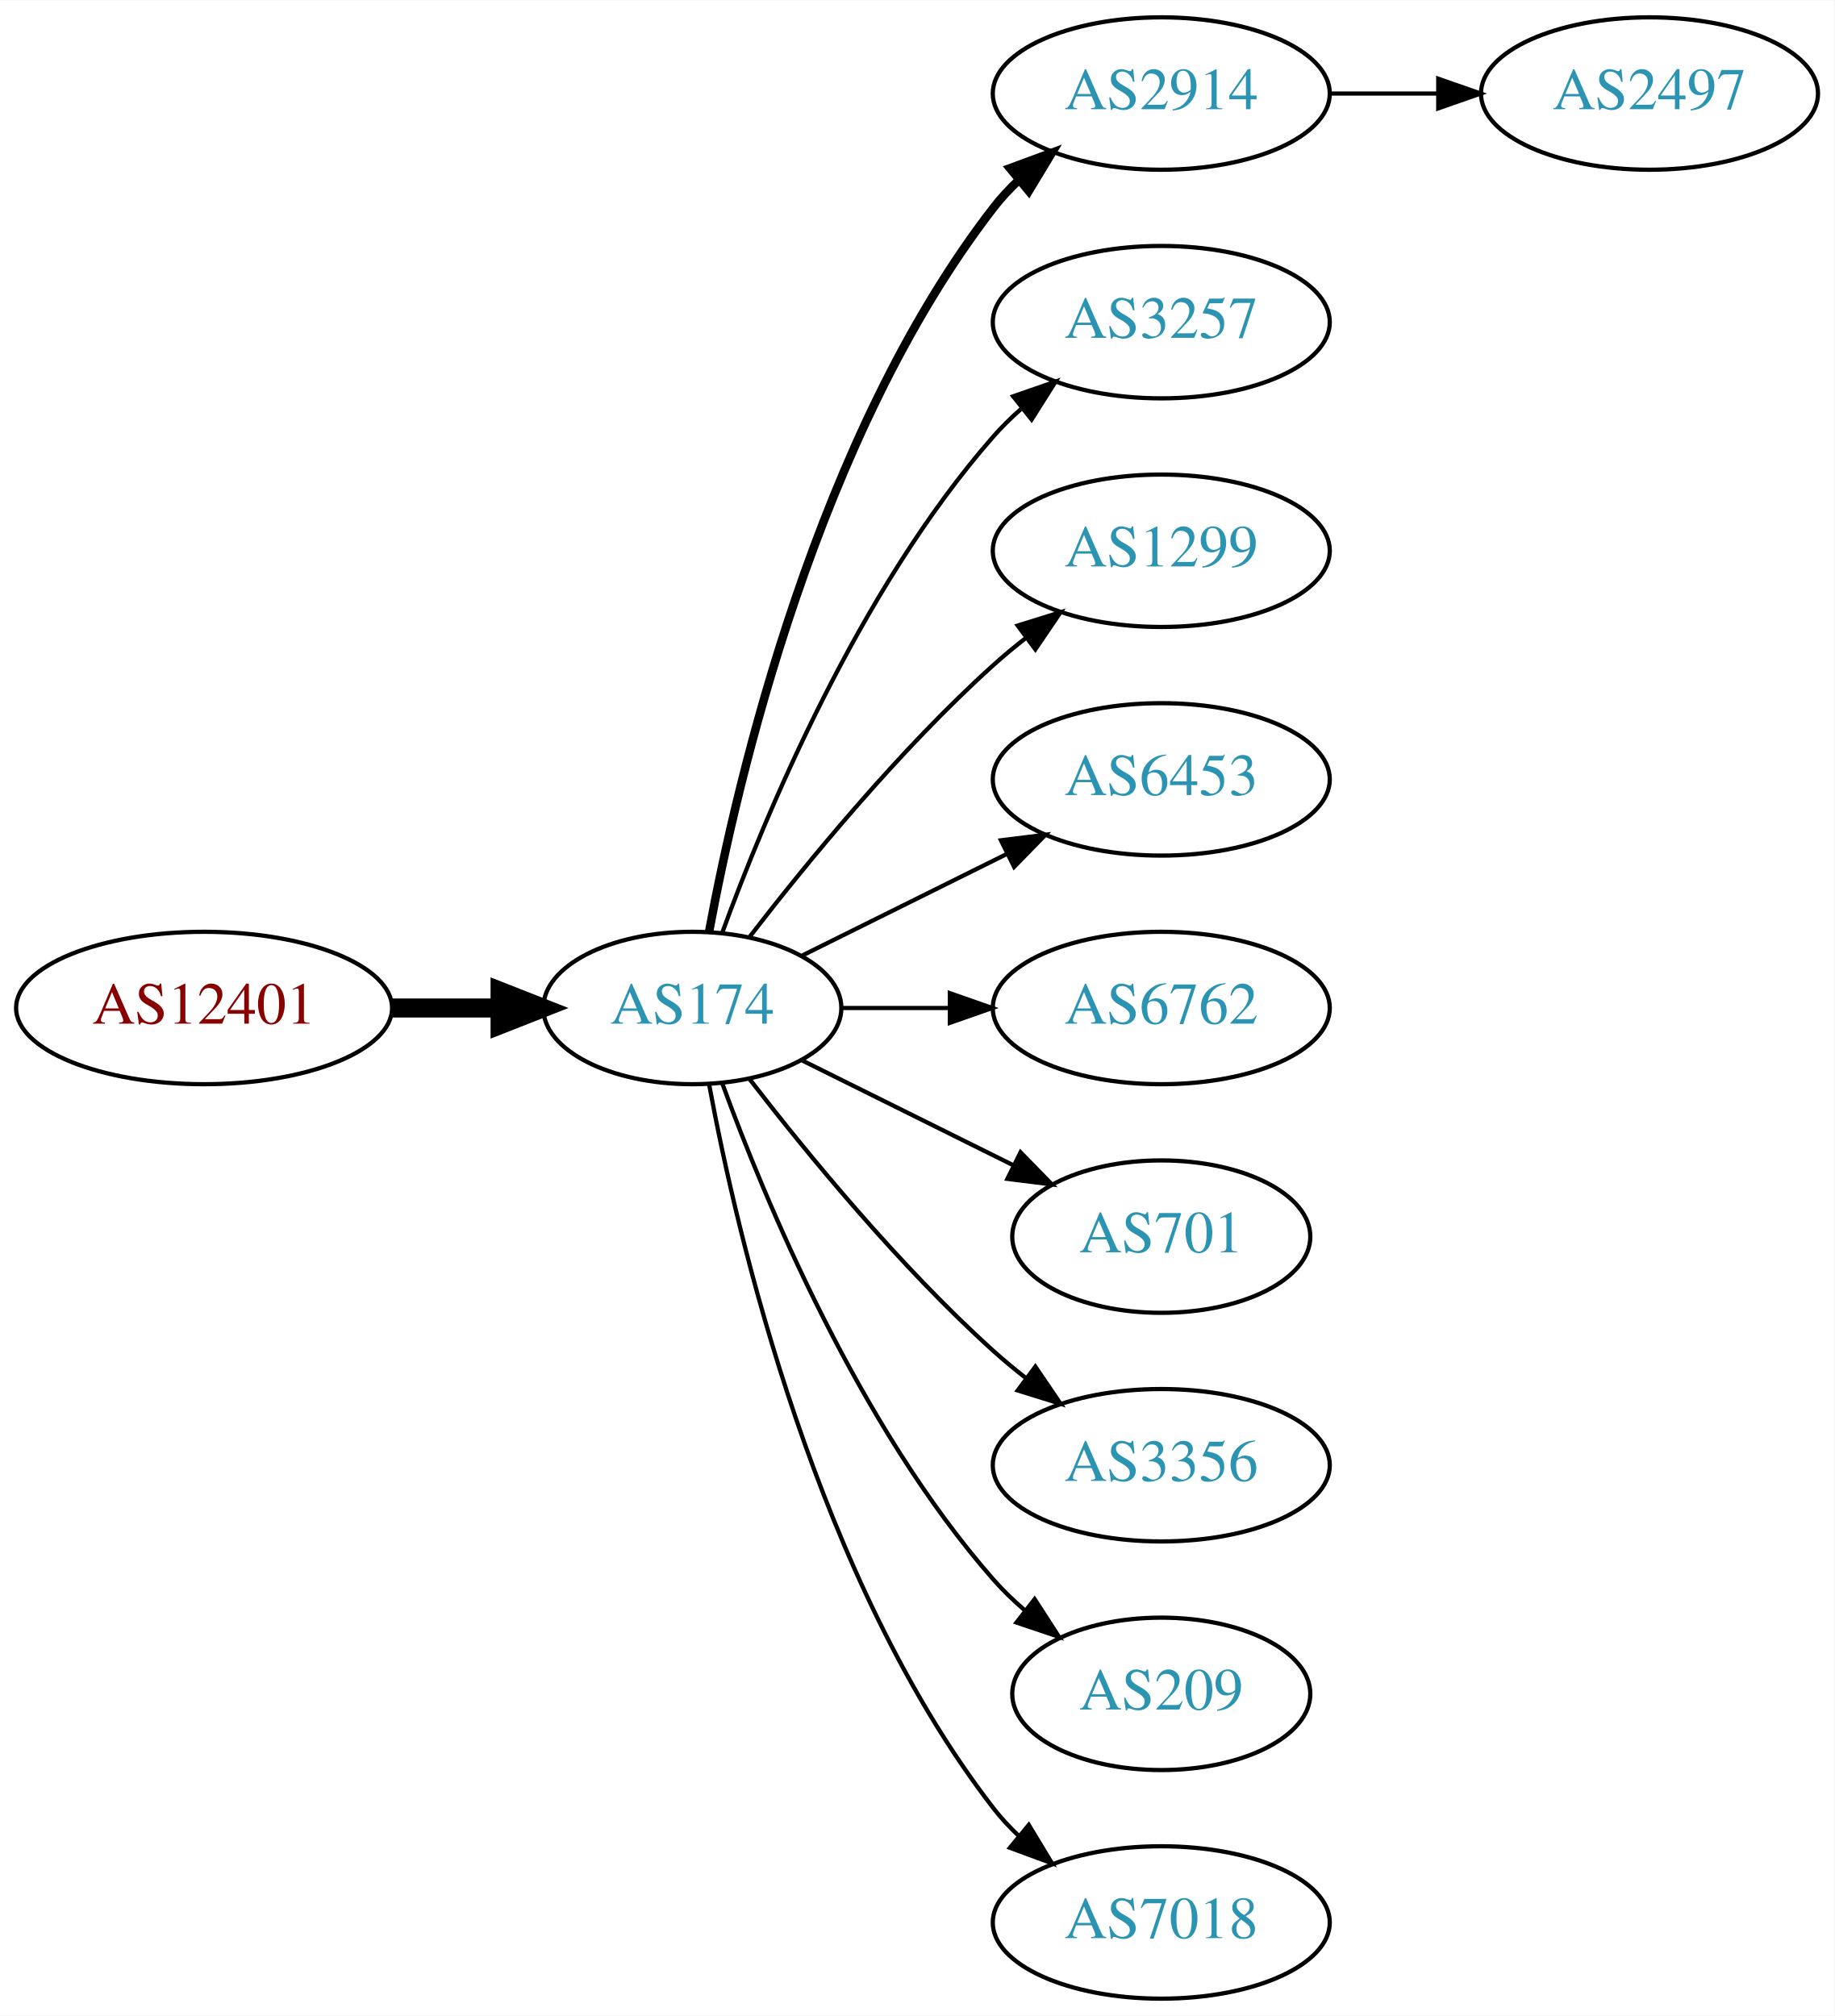
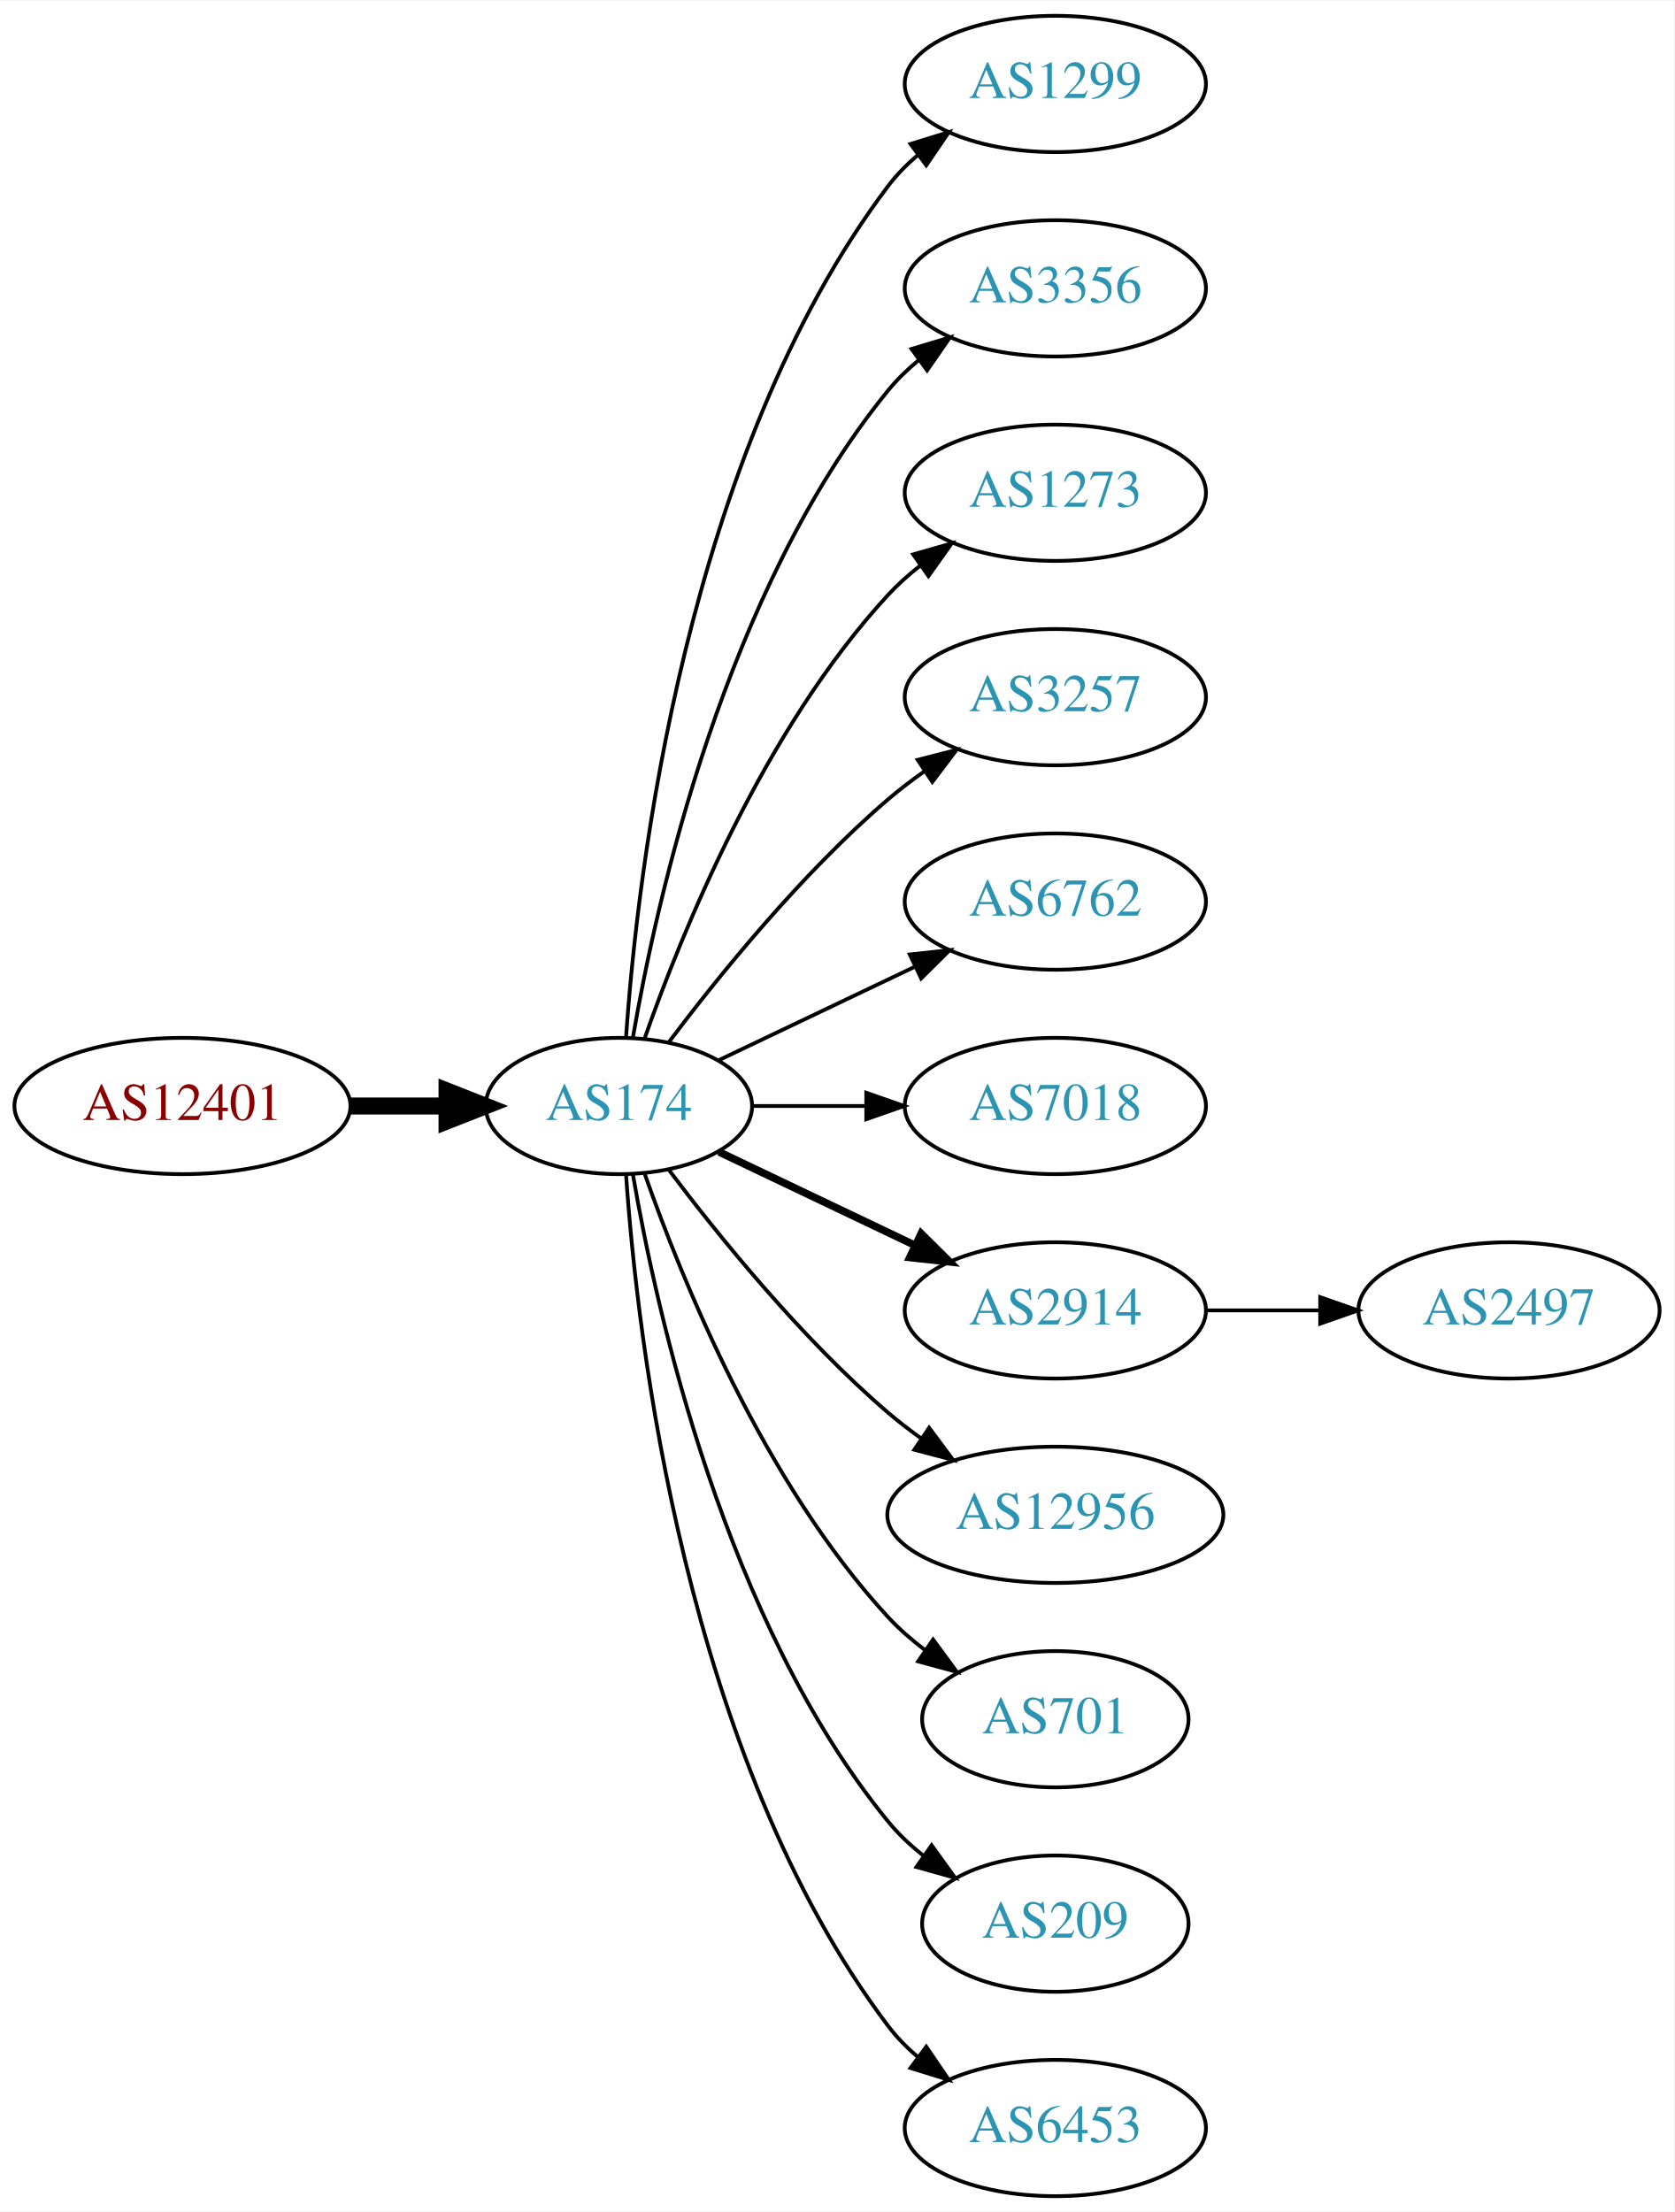
- <svg xmlns="http://www.w3.org/2000/svg" xmlns:xlink="http://www.w3.org/1999/xlink" width="433pt" height="476pt" viewBox="0.00 0.00 433.17 476.00">
-   <g id="graph0" class="graph" transform="scale(1 1) rotate(0) translate(4 472)">
-     <polygon fill="white" stroke="none" points="-4,4 -4,-472 429.172,-472 429.172,4 -4,4" />
+ <svg xmlns="http://www.w3.org/2000/svg" xmlns:xlink="http://www.w3.org/1999/xlink" width="442pt" height="584pt" viewBox="0.00 0.00 442.27 584.00">
+   <g id="graph0" class="graph" transform="scale(1 1) rotate(0) translate(4 580)">
+     <polygon fill="white" stroke="none" points="-4,4 -4,-580 438.271,-580 438.271,4 -4,4" />
    <g id="node1" class="node">
      <g id="a_node1">
        <a xlink:href="/asn/12401" xlink:title="AS12401 ~ Puchsbaumplatz 2 / 7-8 [AT]">
-           <ellipse fill="#ffffff" stroke="black" cx="44.196" cy="-234" rx="44.393" ry="18" />
-           <text text-anchor="middle" x="44.196" y="-230.3" font-family="Times,serif" font-size="14.00" fill="#880000">AS12401</text>
+           <ellipse fill="#ffffff" stroke="black" cx="44.196" cy="-288" rx="44.393" ry="18" />
+           <text text-anchor="middle" x="44.196" y="-284.3" font-family="Times,serif" font-size="14.00" fill="#880000">AS12401</text>
        </a>
      </g>
    </g>
    <g id="node2" class="node">
      <g id="a_node2">
        <a xlink:href="/asn/174" xlink:title="AS174 ~ Cogent Communications [US]">
-           <ellipse fill="#ffffff" stroke="black" cx="159.489" cy="-234" rx="35.194" ry="18" />
-           <text text-anchor="middle" x="159.489" y="-230.3" font-family="Times,serif" font-size="14.00" fill="#2c94b3">AS174</text>
+           <ellipse fill="#ffffff" stroke="black" cx="159.489" cy="-288" rx="35.194" ry="18" />
+           <text text-anchor="middle" x="159.489" y="-284.3" font-family="Times,serif" font-size="14.00" fill="#2c94b3">AS174</text>
        </a>
      </g>
    </g>
    <g id="edge1" class="edge">
-       <path fill="none" stroke="black" stroke-width="4.5" d="M88.674,-234C96.923,-234 105.566,-234 113.85,-234" />
-       <polygon fill="black" stroke="black" stroke-width="4.5" points="114.094,-237.938 124.094,-234 114.094,-230.063 114.094,-237.938" />
+       <path fill="none" stroke="black" stroke-width="4.5" d="M88.674,-288C96.923,-288 105.566,-288 113.85,-288" />
+       <polygon fill="black" stroke="black" stroke-width="4.5" points="114.094,-291.938 124.094,-288 114.094,-284.063 114.094,-291.938" />
    </g>
    <g id="node3" class="node">
      <g id="a_node3">
-         <a xlink:href="/asn/2914" xlink:title="AS2914 ~ NTT America, Inc. [US]">
-           <ellipse fill="#ffffff" stroke="black" cx="270.232" cy="-450" rx="39.794" ry="18" />
-           <text text-anchor="middle" x="270.232" y="-446.3" font-family="Times,serif" font-size="14.00" fill="#2c94b3">AS2914</text>
+         <a xlink:href="/asn/1299" xlink:title="AS1299 ~ Telia Carrier [EU]">
+           <ellipse fill="#ffffff" stroke="black" cx="274.782" cy="-558" rx="39.794" ry="18" />
+           <text text-anchor="middle" x="274.782" y="-554.3" font-family="Times,serif" font-size="14.00" fill="#2c94b3">AS1299</text>
        </a>
      </g>
    </g>
    <g id="edge2" class="edge">
-       <path fill="none" stroke="black" stroke-width="2" d="M163.474,-252.158C170.121,-288.026 188.956,-369.146 230.586,-423 232.369,-425.307 234.405,-427.495 236.587,-429.552" />
-       <polygon fill="black" stroke="black" stroke-width="2" points="234.485,-432.355 244.424,-436.025 238.943,-426.958 234.485,-432.355" />
+       <path fill="none" stroke="black" d="M161.376,-306.104C164.339,-349.29 177.025,-460.03 230.586,-531 232.85,-534 235.553,-536.748 238.487,-539.245" />
+       <polygon fill="black" stroke="black" points="236.524,-542.147 246.648,-545.27 240.681,-536.515 236.524,-542.147" />
    </g>
    <g id="node4" class="node">
      <g id="a_node4">
-         <a xlink:href="/asn/3257" xlink:title="AS3257 ~ GTT [DE]">
-           <ellipse fill="#ffffff" stroke="black" cx="270.232" cy="-396" rx="39.794" ry="18" />
-           <text text-anchor="middle" x="270.232" y="-392.3" font-family="Times,serif" font-size="14.00" fill="#2c94b3">AS3257</text>
+         <a xlink:href="/asn/3356" xlink:title="AS3356 ~ Level 3 Parent, LLC [US]">
+           <ellipse fill="#ffffff" stroke="black" cx="274.782" cy="-504" rx="39.794" ry="18" />
+           <text text-anchor="middle" x="274.782" y="-500.3" font-family="Times,serif" font-size="14.00" fill="#2c94b3">AS3356</text>
        </a>
      </g>
    </g>
    <g id="edge3" class="edge">
-       <path fill="none" stroke="black" d="M166.565,-251.808C176.593,-279.293 198.721,-332.665 230.586,-369 232.559,-371.25 234.757,-373.408 237.075,-375.454" />
-       <polygon fill="black" stroke="black" points="235.258,-378.481 245.268,-381.954 239.609,-372.997 235.258,-378.481" />
+       <path fill="none" stroke="black" d="M163.19,-306.067C169.373,-342.126 187.481,-424.093 230.586,-477 232.96,-479.914 235.736,-482.604 238.716,-485.066" />
+       <polygon fill="black" stroke="black" points="236.793,-487.995 246.941,-491.04 240.907,-482.331 236.793,-487.995" />
    </g>
    <g id="node5" class="node">
      <g id="a_node5">
-         <a xlink:href="/asn/1299" xlink:title="AS1299 ~ Telia Carrier [EU]">
-           <ellipse fill="#ffffff" stroke="black" cx="270.232" cy="-342" rx="39.794" ry="18" />
-           <text text-anchor="middle" x="270.232" y="-338.3" font-family="Times,serif" font-size="14.00" fill="#2c94b3">AS1299</text>
+         <a xlink:href="/asn/1273" xlink:title="AS1273 ~ Vodafone Group PLC [EU]">
+           <ellipse fill="#ffffff" stroke="black" cx="274.782" cy="-450" rx="39.794" ry="18" />
+           <text text-anchor="middle" x="274.782" y="-446.3" font-family="Times,serif" font-size="14.00" fill="#2c94b3">AS1273</text>
        </a>
      </g>
    </g>
    <g id="edge4" class="edge">
-       <path fill="none" stroke="black" d="M173.096,-250.903C186.355,-268.083 208.347,-294.952 230.586,-315 233.018,-317.192 235.633,-319.358 238.315,-321.453" />
-       <polygon fill="black" stroke="black" points="236.327,-324.336 246.445,-327.479 240.495,-318.713 236.327,-324.336" />
+       <path fill="none" stroke="black" d="M166.341,-306.01C176.069,-333.764 197.802,-387.492 230.586,-423 233.136,-425.762 236.029,-428.35 239.082,-430.748" />
+       <polygon fill="black" stroke="black" points="237.224,-433.72 247.41,-436.633 241.264,-428.003 237.224,-433.72" />
    </g>
    <g id="node6" class="node">
      <g id="a_node6">
-         <a xlink:href="/asn/6453" xlink:title="AS6453 ~ TATA COMMUNICATIONS (AMERICA) INC [US]">
-           <ellipse fill="#ffffff" stroke="black" cx="270.232" cy="-288" rx="39.794" ry="18" />
-           <text text-anchor="middle" x="270.232" y="-284.3" font-family="Times,serif" font-size="14.00" fill="#2c94b3">AS6453</text>
+         <a xlink:href="/asn/3257" xlink:title="AS3257 ~ GTT [DE]">
+           <ellipse fill="#ffffff" stroke="black" cx="274.782" cy="-396" rx="39.794" ry="18" />
+           <text text-anchor="middle" x="274.782" y="-392.3" font-family="Times,serif" font-size="14.00" fill="#2c94b3">AS3257</text>
        </a>
      </g>
    </g>
    <g id="edge5" class="edge">
-       <path fill="none" stroke="black" d="M185.437,-246.389C199.799,-253.521 218.081,-262.599 233.902,-270.455" />
-       <polygon fill="black" stroke="black" points="232.371,-273.603 242.884,-274.916 235.484,-267.333 232.371,-273.603" />
+       <path fill="none" stroke="black" d="M172.644,-304.818C185.709,-322.175 207.7,-349.407 230.586,-369 233.599,-371.579 236.881,-374.083 240.247,-376.459" />
+       <polygon fill="black" stroke="black" points="238.414,-379.444 248.677,-382.072 242.293,-373.617 238.414,-379.444" />
    </g>
    <g id="node7" class="node">
      <g id="a_node7">
        <a xlink:href="/asn/6762" xlink:title="AS6762 ~ TELECOM ITALIA SPARKLE S.p.A. [IT]">
-           <ellipse fill="#ffffff" stroke="black" cx="270.232" cy="-234" rx="39.794" ry="18" />
-           <text text-anchor="middle" x="270.232" y="-230.3" font-family="Times,serif" font-size="14.00" fill="#2c94b3">AS6762</text>
+           <ellipse fill="#ffffff" stroke="black" cx="274.782" cy="-342" rx="39.794" ry="18" />
+           <text text-anchor="middle" x="274.782" y="-338.3" font-family="Times,serif" font-size="14.00" fill="#2c94b3">AS6762</text>
        </a>
      </g>
    </g>
    <g id="edge6" class="edge">
-       <path fill="none" stroke="black" d="M194.598,-234C202.746,-234 211.602,-234 220.273,-234" />
-       <polygon fill="black" stroke="black" points="220.313,-237.5 230.313,-234 220.313,-230.5 220.313,-237.5" />
+       <path fill="none" stroke="black" d="M185.914,-300.119C201.217,-307.413 220.94,-316.814 237.822,-324.86" />
+       <polygon fill="black" stroke="black" points="236.329,-328.026 246.862,-329.169 239.341,-321.707 236.329,-328.026" />
    </g>
    <g id="node8" class="node">
      <g id="a_node8">
-         <a xlink:href="/asn/701" xlink:title="AS701 ~ UUNET [US]">
-           <ellipse fill="#ffffff" stroke="black" cx="270.232" cy="-180" rx="35.194" ry="18" />
-           <text text-anchor="middle" x="270.232" y="-176.3" font-family="Times,serif" font-size="14.00" fill="#2c94b3">AS701</text>
+         <a xlink:href="/asn/7018" xlink:title="AS7018 ~ AT&amp;T Services, Inc. [US]">
+           <ellipse fill="#ffffff" stroke="black" cx="274.782" cy="-288" rx="39.794" ry="18" />
+           <text text-anchor="middle" x="274.782" y="-284.3" font-family="Times,serif" font-size="14.00" fill="#2c94b3">AS7018</text>
        </a>
      </g>
    </g>
    <g id="edge7" class="edge">
-       <path fill="none" stroke="black" d="M185.437,-221.611C200.219,-214.271 219.152,-204.869 235.281,-196.86" />
-       <polygon fill="black" stroke="black" points="237.001,-199.914 244.401,-192.331 233.887,-193.644 237.001,-199.914" />
+       <path fill="none" stroke="black" d="M194.788,-288C204.165,-288 214.516,-288 224.55,-288" />
+       <polygon fill="black" stroke="black" points="224.839,-291.5 234.839,-288 224.839,-284.5 224.839,-291.5" />
    </g>
    <g id="node9" class="node">
      <g id="a_node9">
-         <a xlink:href="/asn/3356" xlink:title="AS3356 ~ Level 3 Parent, LLC [US]">
-           <ellipse fill="#ffffff" stroke="black" cx="270.232" cy="-126" rx="39.794" ry="18" />
-           <text text-anchor="middle" x="270.232" y="-122.3" font-family="Times,serif" font-size="14.00" fill="#2c94b3">AS3356</text>
+         <a xlink:href="/asn/2914" xlink:title="AS2914 ~ NTT America, Inc. [US]">
+           <ellipse fill="#ffffff" stroke="black" cx="274.782" cy="-234" rx="39.794" ry="18" />
+           <text text-anchor="middle" x="274.782" y="-230.3" font-family="Times,serif" font-size="14.00" fill="#2c94b3">AS2914</text>
        </a>
      </g>
    </g>
    <g id="edge8" class="edge">
-       <path fill="none" stroke="black" d="M173.096,-217.097C186.355,-199.917 208.347,-173.048 230.586,-153 233.018,-150.808 235.633,-148.642 238.315,-146.547" />
-       <polygon fill="black" stroke="black" points="240.495,-149.287 246.445,-140.521 236.327,-143.664 240.495,-149.287" />
+       <path fill="none" stroke="black" stroke-width="2" d="M185.914,-275.881C201.217,-268.587 220.94,-259.186 237.822,-251.14" />
+       <polygon fill="black" stroke="black" stroke-width="2" points="239.341,-254.293 246.862,-246.831 236.329,-247.974 239.341,-254.293" />
    </g>
    <g id="node10" class="node">
      <g id="a_node10">
-         <a xlink:href="/asn/209" xlink:title="AS209 ~ CenturyLink Communications, LLC [US]">
-           <ellipse fill="#ffffff" stroke="black" cx="270.232" cy="-72" rx="35.194" ry="18" />
-           <text text-anchor="middle" x="270.232" y="-68.3" font-family="Times,serif" font-size="14.00" fill="#2c94b3">AS209</text>
+         <a xlink:href="/asn/12956" xlink:title="AS12956 ~ TELXIUS [ES]">
+           <ellipse fill="#ffffff" stroke="black" cx="274.782" cy="-180" rx="44.393" ry="18" />
+           <text text-anchor="middle" x="274.782" y="-176.3" font-family="Times,serif" font-size="14.00" fill="#2c94b3">AS12956</text>
        </a>
      </g>
    </g>
    <g id="edge9" class="edge">
-       <path fill="none" stroke="black" d="M166.565,-216.192C176.593,-188.707 198.721,-135.335 230.586,-99 232.799,-96.477 235.294,-94.07 237.924,-91.805" />
-       <polygon fill="black" stroke="black" points="240.327,-94.371 246.074,-85.471 236.031,-88.844 240.327,-94.371" />
+       <path fill="none" stroke="black" d="M172.644,-271.182C185.709,-253.825 207.7,-226.593 230.586,-207 233.288,-204.687 236.207,-202.434 239.208,-200.28" />
+       <polygon fill="black" stroke="black" points="241.441,-202.996 247.773,-194.501 237.526,-197.193 241.441,-202.996" />
    </g>
    <g id="node11" class="node">
      <g id="a_node11">
-         <a xlink:href="/asn/7018" xlink:title="AS7018 ~ AT&amp;T Services, Inc. [US]">
-           <ellipse fill="#ffffff" stroke="black" cx="270.232" cy="-18" rx="39.794" ry="18" />
-           <text text-anchor="middle" x="270.232" y="-14.3" font-family="Times,serif" font-size="14.00" fill="#2c94b3">AS7018</text>
+         <a xlink:href="/asn/701" xlink:title="AS701 ~ UUNET [US]">
+           <ellipse fill="#ffffff" stroke="black" cx="274.782" cy="-126" rx="35.194" ry="18" />
+           <text text-anchor="middle" x="274.782" y="-122.3" font-family="Times,serif" font-size="14.00" fill="#2c94b3">AS701</text>
        </a>
      </g>
    </g>
    <g id="edge10" class="edge">
-       <path fill="none" stroke="black" d="M163.474,-215.842C170.121,-179.974 188.956,-98.854 230.586,-45 232.369,-42.693 234.405,-40.505 236.587,-38.448" />
-       <polygon fill="black" stroke="black" points="238.943,-41.042 244.424,-31.975 234.485,-35.645 238.943,-41.042" />
+       <path fill="none" stroke="black" d="M166.341,-269.99C176.069,-242.236 197.802,-188.508 230.586,-153 233.488,-149.857 236.836,-146.937 240.357,-144.269" />
+       <polygon fill="black" stroke="black" points="242.488,-147.052 248.761,-138.513 238.533,-141.277 242.488,-147.052" />
    </g>
    <g id="node12" class="node">
      <g id="a_node12">
-         <a xlink:href="/asn/2497" xlink:title="AS2497 ~ Internet Initiative Japan Inc. [JP]">
-           <ellipse fill="#ffffff" stroke="black" cx="385.525" cy="-450" rx="39.794" ry="18" />
-           <text text-anchor="middle" x="385.525" y="-446.3" font-family="Times,serif" font-size="14.00" fill="#2c94b3">AS2497</text>
+         <a xlink:href="/asn/209" xlink:title="AS209 ~ CenturyLink Communications, LLC [US]">
+           <ellipse fill="#ffffff" stroke="black" cx="274.782" cy="-72" rx="35.194" ry="18" />
+           <text text-anchor="middle" x="274.782" y="-68.3" font-family="Times,serif" font-size="14.00" fill="#2c94b3">AS209</text>
        </a>
      </g>
    </g>
    <g id="edge11" class="edge">
-       <path fill="none" stroke="black" d="M309.905,-450C318.108,-450 326.872,-450 335.404,-450" />
-       <polygon fill="black" stroke="black" points="335.643,-453.5 345.643,-450 335.643,-446.5 335.643,-453.5" />
+       <path fill="none" stroke="black" d="M163.19,-269.933C169.373,-233.874 187.481,-151.907 230.586,-99 233.288,-95.683 236.512,-92.656 239.963,-89.927" />
+       <polygon fill="black" stroke="black" points="242.1,-92.704 248.291,-84.106 238.089,-86.966 242.1,-92.704" />
+     </g>
+     <g id="node13" class="node">
+       <g id="a_node13">
+         <a xlink:href="/asn/6453" xlink:title="AS6453 ~ TATA COMMUNICATIONS (AMERICA) INC [US]">
+           <ellipse fill="#ffffff" stroke="black" cx="274.782" cy="-18" rx="39.794" ry="18" />
+           <text text-anchor="middle" x="274.782" y="-14.3" font-family="Times,serif" font-size="14.00" fill="#2c94b3">AS6453</text>
+         </a>
+       </g>
+     </g>
+     <g id="edge12" class="edge">
+       <path fill="none" stroke="black" d="M161.376,-269.896C164.339,-226.71 177.025,-115.97 230.586,-45 232.85,-42 235.553,-39.252 238.487,-36.755" />
+       <polygon fill="black" stroke="black" points="240.681,-39.485 246.648,-30.73 236.524,-33.853 240.681,-39.485" />
+     </g>
+     <g id="node14" class="node">
+       <g id="a_node14">
+         <a xlink:href="/asn/2497" xlink:title="AS2497 ~ Internet Initiative Japan Inc. [JP]">
+           <ellipse fill="#ffffff" stroke="black" cx="394.625" cy="-234" rx="39.794" ry="18" />
+           <text text-anchor="middle" x="394.625" y="-230.3" font-family="Times,serif" font-size="14.00" fill="#2c94b3">AS2497</text>
+         </a>
+       </g>
+     </g>
+     <g id="edge13" class="edge">
+       <path fill="none" stroke="black" d="M314.695,-234C324.248,-234 334.598,-234 344.56,-234" />
+       <polygon fill="black" stroke="black" points="344.753,-237.5 354.753,-234 344.753,-230.5 344.753,-237.5" />
    </g>
  </g>
</svg>
